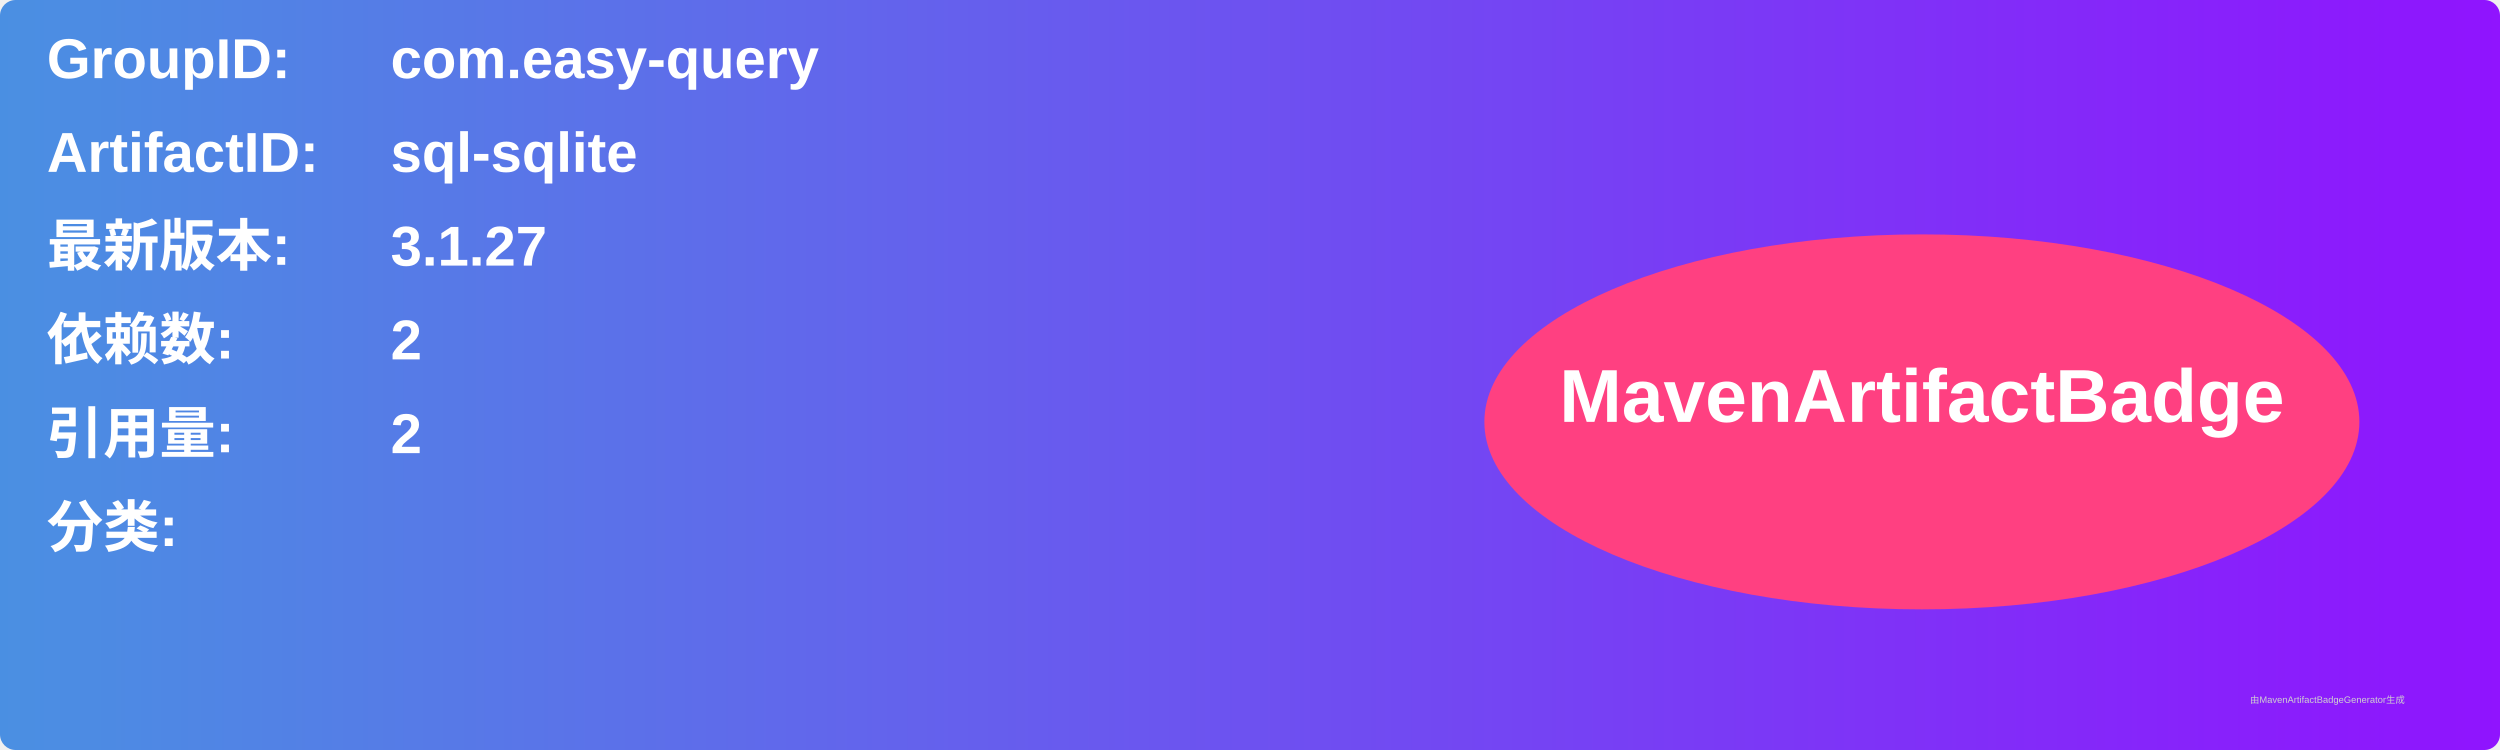
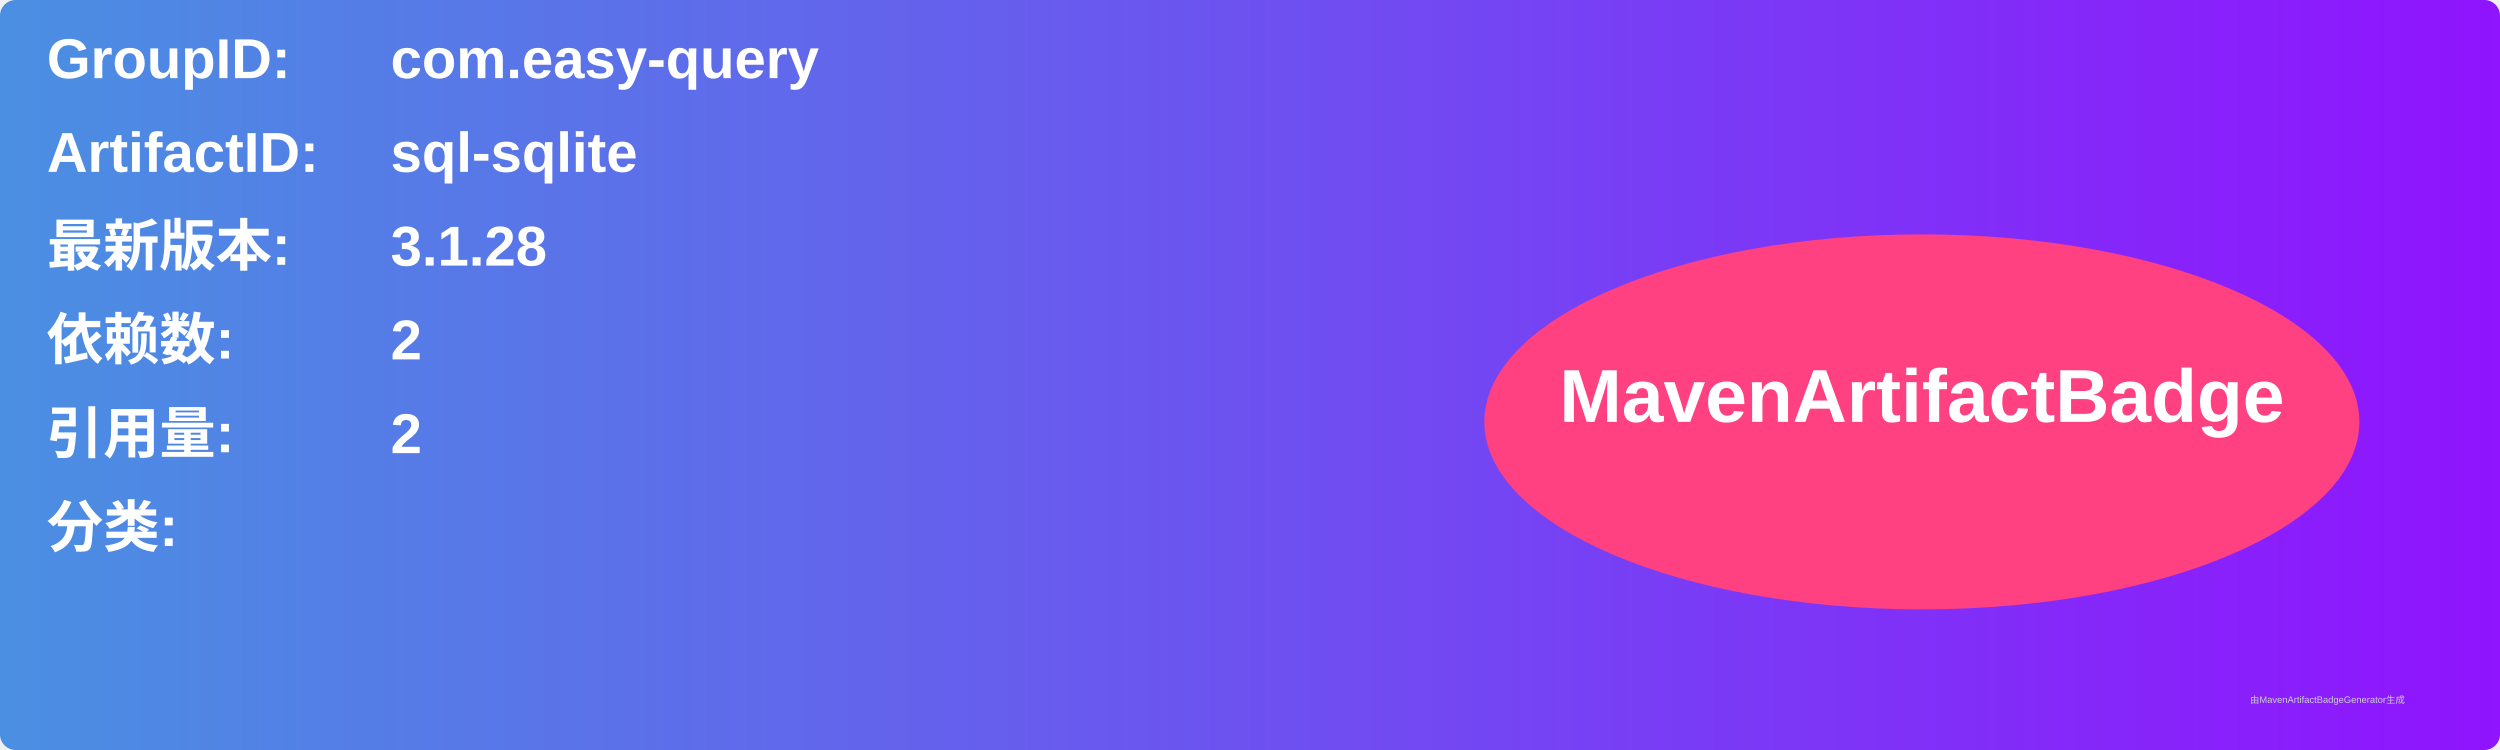
<svg xmlns="http://www.w3.org/2000/svg" width="800" height="240" viewBox="0 0 800 240">
  <linearGradient id="grad" x1="0%" y1="0%" x2="100%" y2="0%">
    <stop offset="0%" stop-color="#4a90e2" />
    <stop offset="100%" stop-color="#9013fe" />
  </linearGradient>
  <rect width="100%" height="100%" rx="5" ry="5" fill="url(#grad)" />
  <g transform="translate(15, 15)">
    <text x="0" y="10" font-family="Arial" font-size="18" fill="white" font-weight="bold" width="260">GroupID:</text>
    <text x="110" y="10" font-family="Arial" font-size="18" fill="white" font-weight="bold" width="460">com.easy-query</text>
    <text x="0" y="40" font-family="Arial" font-size="18" fill="white" font-weight="bold" width="260">ArtifactID:</text>
    <text x="110" y="40" font-family="Arial" font-size="18" fill="white" font-weight="bold" width="460">sql-sqlite</text>
    <text x="0" y="70" font-family="Arial" font-size="18" fill="white" font-weight="bold">最新版本:</text>
    <text x="110" y="70" font-family="Arial" font-size="18" fill="white" font-weight="bold">
-       <tspan font-weight="bold">3.1.27</tspan>
+       <tspan font-weight="bold">3.1.28</tspan>
    </text>
    <text x="0" y="100" font-family="Arial" font-size="18" fill="white" font-weight="bold">依赖数: </text>
    <text x="110" y="100" font-family="Arial" font-size="18" fill="white">
      <tspan font-weight="bold">2</tspan>
    </text>
    <text x="0" y="130" font-family="Arial" font-size="18" fill="white" font-weight="bold">引用量: </text>
    <text x="110" y="130" font-family="Arial" font-size="18" fill="white">
      <tspan font-weight="bold">2</tspan>
    </text>
    <text x="0" y="160" font-family="Arial" font-size="18" fill="white" font-weight="bold">分类:</text>
    <text x="10" y="190" font-family="Arial" font-size="10" fill="white">
      <tspan font-weight="bold" />
    </text>
    <ellipse cx="600" cy="120" rx="140" ry="60" fill="#ff4081" />
    <text x="600" y="120" text-anchor="middle" font-family="Arial" font-size="24" fill="white" font-weight="bold">MavenArtifactBadge</text>
  </g>
  <text x="720" y="225" font-family="Arial" font-size="3" fill="#d0d0d0">由MavenArtifactBadgeGenerator生成</text>
</svg>
